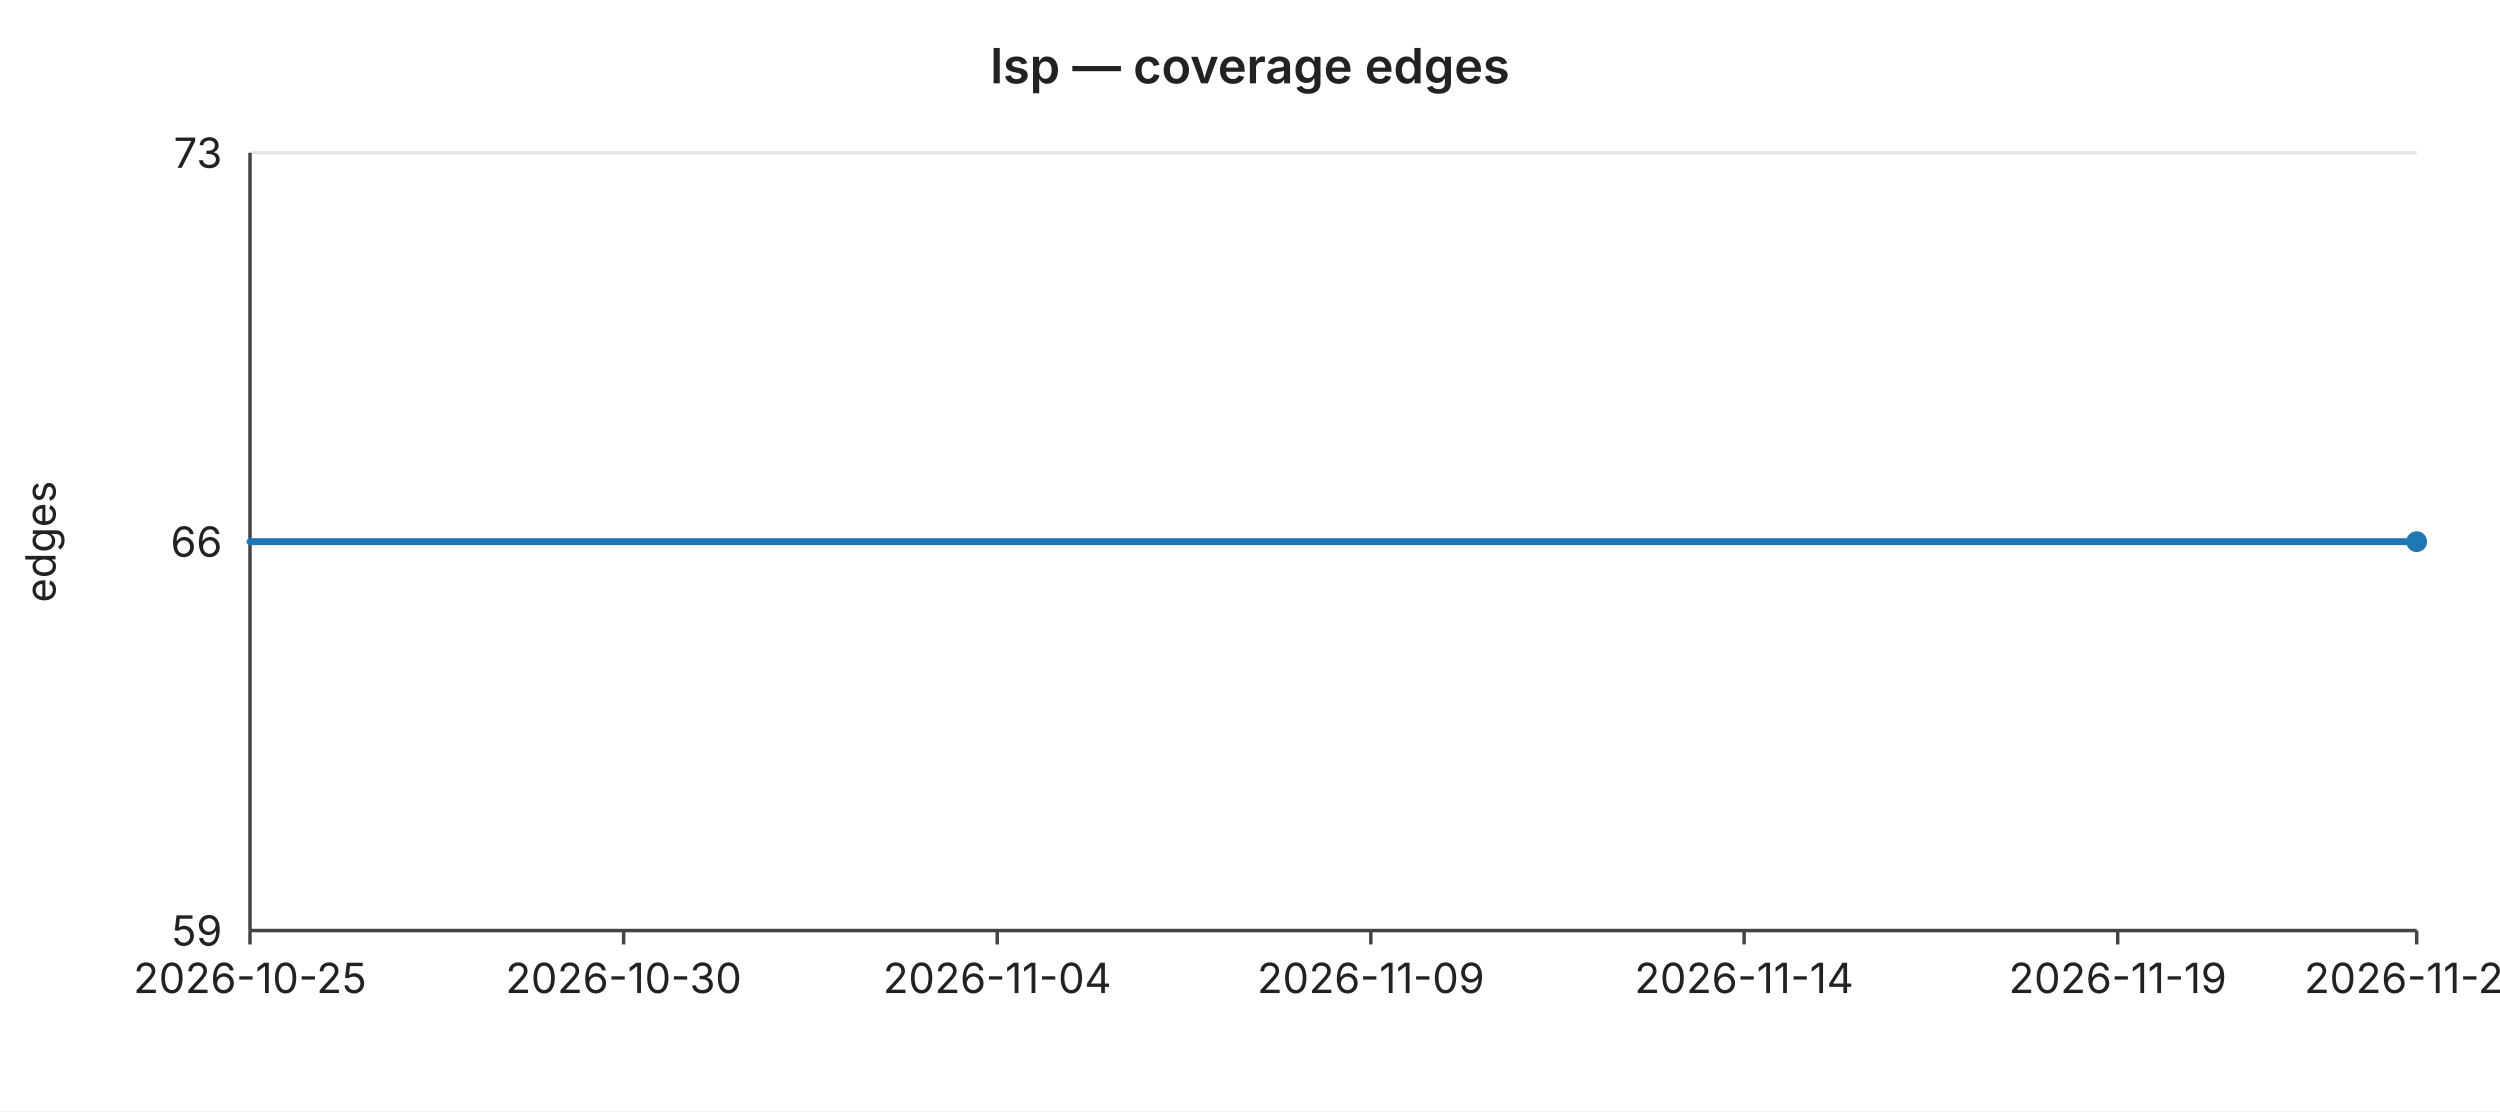
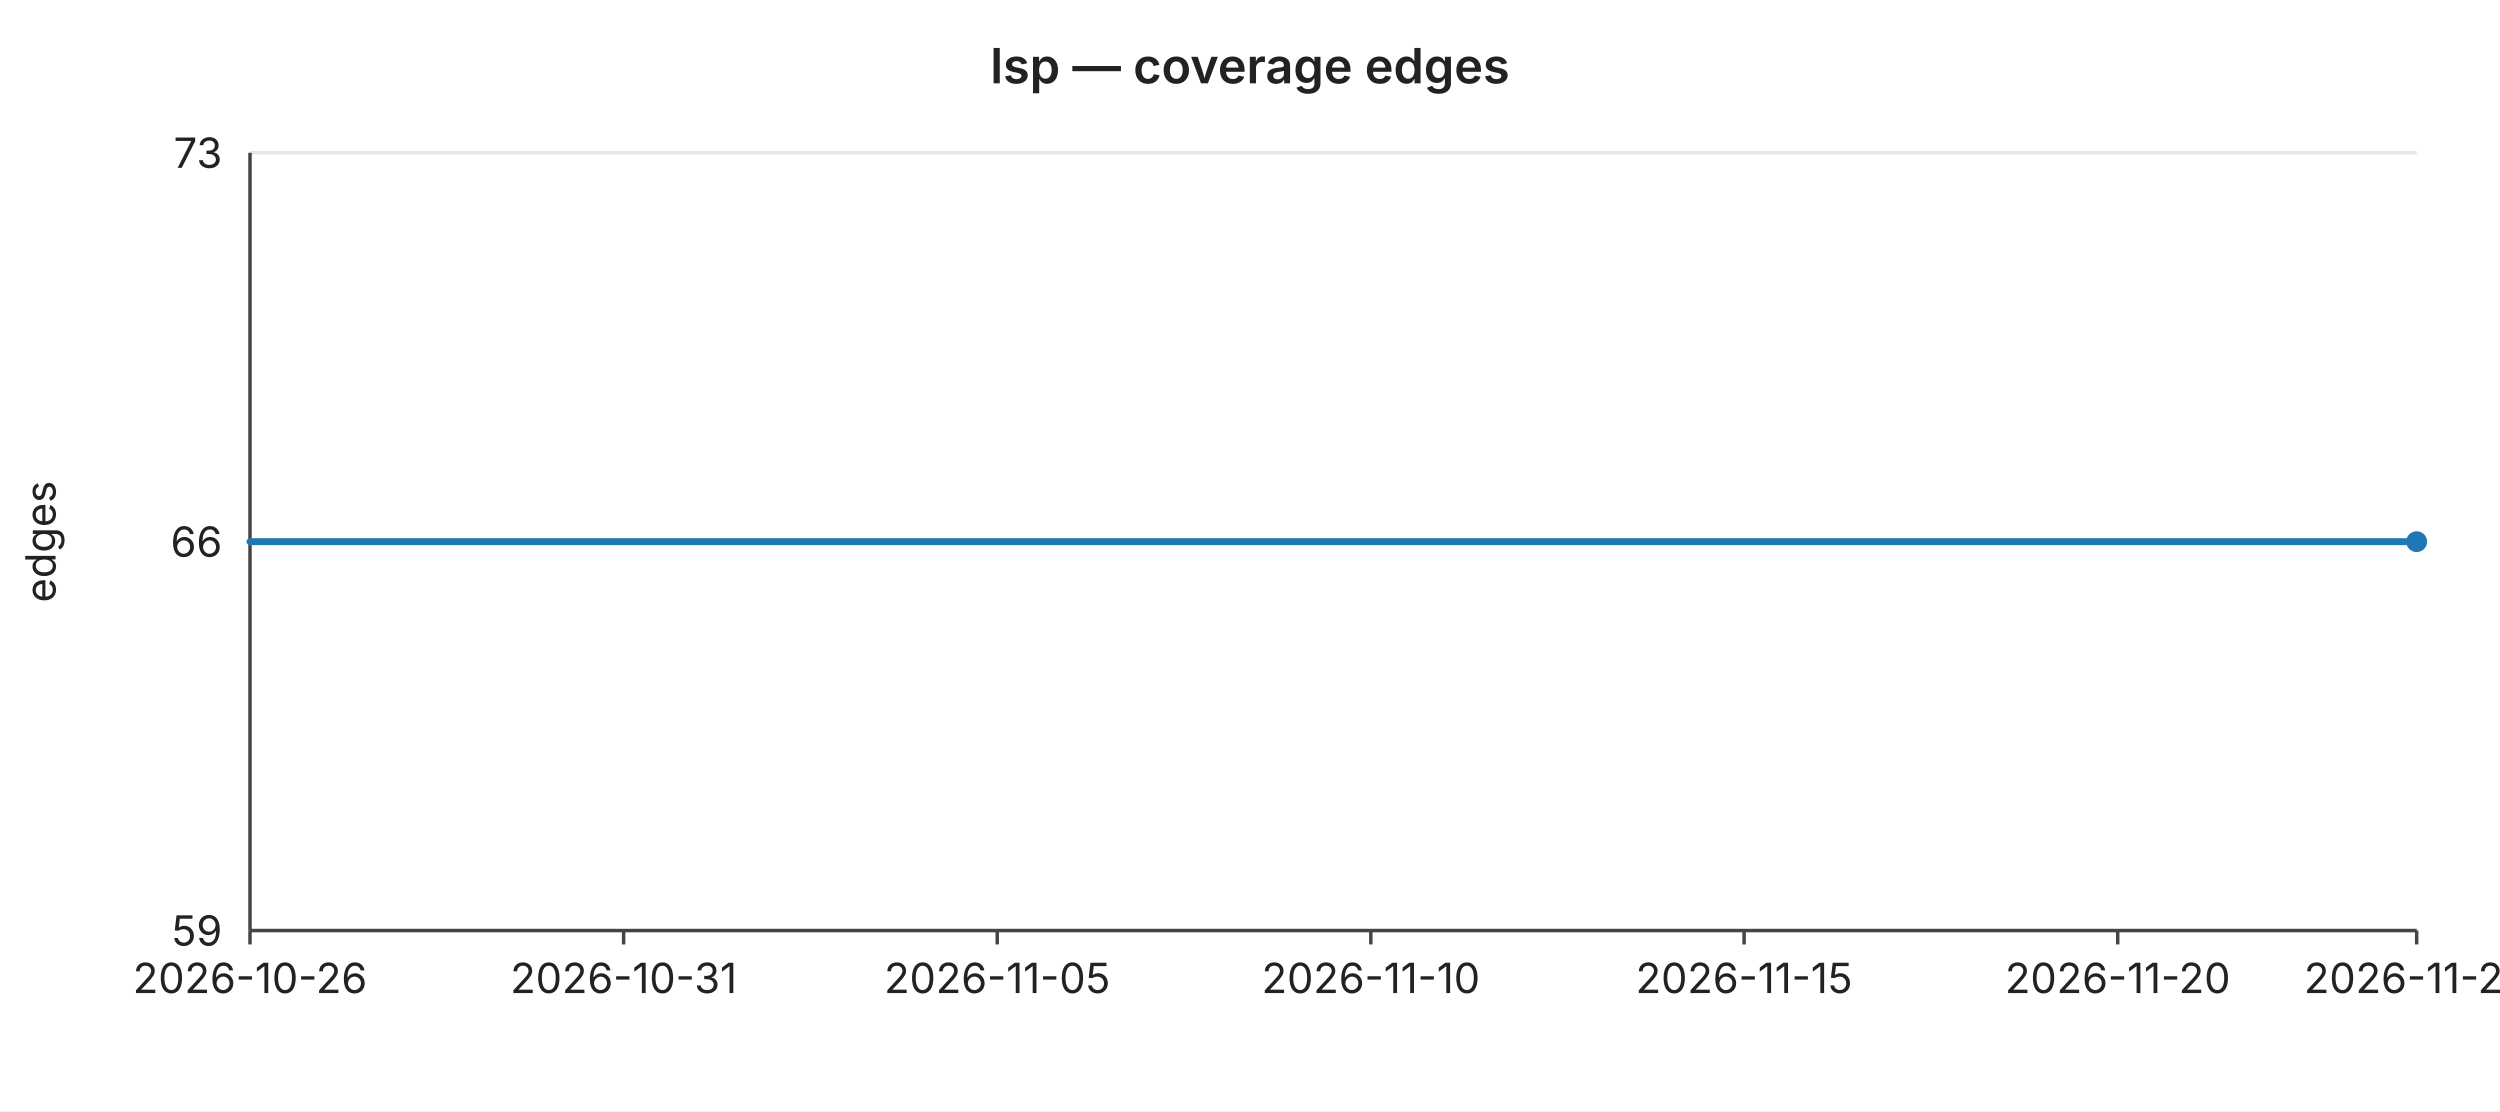
<svg xmlns="http://www.w3.org/2000/svg" width="720" height="320" viewBox="0 0 720 320" font-family="-apple-system,BlinkMacSystemFont,Segoe UI,sans-serif" font-size="12">
  <rect width="720" height="320" fill="#ffffff" />
  <text x="360" y="24" text-anchor="middle" font-size="14" font-weight="600" fill="#222">lsp — coverage edges</text>
  <line x1="72" y1="44.0" x2="696" y2="44.0" stroke="#e6e6e6" stroke-width="1" />
  <text x="64" y="44.0" text-anchor="end" dominant-baseline="middle" fill="#222">73</text>
  <line x1="72" y1="156.0" x2="696" y2="156.0" stroke="#e6e6e6" stroke-width="1" />
  <text x="64" y="156.0" text-anchor="end" dominant-baseline="middle" fill="#222">66</text>
  <line x1="72" y1="268.0" x2="696" y2="268.0" stroke="#e6e6e6" stroke-width="1" />
  <text x="64" y="268.0" text-anchor="end" dominant-baseline="middle" fill="#222">59</text>
  <text x="16" y="156" text-anchor="middle" fill="#222" transform="rotate(-90 16 156)">edges</text>
  <line x1="72" y1="44" x2="72" y2="268" stroke="#444" stroke-width="1" />
  <line x1="72" y1="268" x2="696" y2="268" stroke="#444" stroke-width="1" />
  <line x1="72.0" y1="268" x2="72.0" y2="272" stroke="#444" stroke-width="1" />
-   <text x="72.0" y="286" text-anchor="middle" fill="#222">2026-10-25</text>
+   <text x="72.0" y="286" text-anchor="middle" fill="#222">2026-10-26</text>
  <line x1="179.6" y1="268" x2="179.6" y2="272" stroke="#444" stroke-width="1" />
-   <text x="179.6" y="286" text-anchor="middle" fill="#222">2026-10-30</text>
+   <text x="179.6" y="286" text-anchor="middle" fill="#222">2026-10-31</text>
  <line x1="287.2" y1="268" x2="287.2" y2="272" stroke="#444" stroke-width="1" />
-   <text x="287.2" y="286" text-anchor="middle" fill="#222">2026-11-04</text>
+   <text x="287.2" y="286" text-anchor="middle" fill="#222">2026-11-05</text>
  <line x1="394.8" y1="268" x2="394.8" y2="272" stroke="#444" stroke-width="1" />
-   <text x="394.8" y="286" text-anchor="middle" fill="#222">2026-11-09</text>
+   <text x="394.8" y="286" text-anchor="middle" fill="#222">2026-11-10</text>
  <line x1="502.3" y1="268" x2="502.3" y2="272" stroke="#444" stroke-width="1" />
-   <text x="502.3" y="286" text-anchor="middle" fill="#222">2026-11-14</text>
+   <text x="502.3" y="286" text-anchor="middle" fill="#222">2026-11-15</text>
  <line x1="609.9" y1="268" x2="609.9" y2="272" stroke="#444" stroke-width="1" />
-   <text x="609.9" y="286" text-anchor="middle" fill="#222">2026-11-19</text>
+   <text x="609.9" y="286" text-anchor="middle" fill="#222">2026-11-20</text>
  <line x1="696.0" y1="268" x2="696.0" y2="272" stroke="#444" stroke-width="1" />
-   <text x="696.0" y="286" text-anchor="middle" fill="#222">2026-11-23</text>
+   <text x="696.0" y="286" text-anchor="middle" fill="#222">2026-11-24</text>
  <polyline fill="none" stroke="#1f77b4" stroke-width="2" stroke-linejoin="round" stroke-linecap="round" points="72.0,156.0 93.5,156.0 115.0,156.0 136.6,156.0 158.1,156.0 179.6,156.0 201.1,156.0 222.6,156.0 244.1,156.0 265.7,156.0 287.2,156.0 308.7,156.0 330.2,156.0 351.7,156.0 373.2,156.0 394.8,156.0 416.3,156.0 437.8,156.0 459.3,156.0 480.8,156.0 502.3,156.0 523.9,156.0 545.4,156.0 566.9,156.0 588.4,156.0 609.9,156.0 631.4,156.0 653.0,156.0 674.5,156.0 696.0,156.0" />
  <circle cx="696.0" cy="156.0" r="3" fill="#1f77b4" />
</svg>
